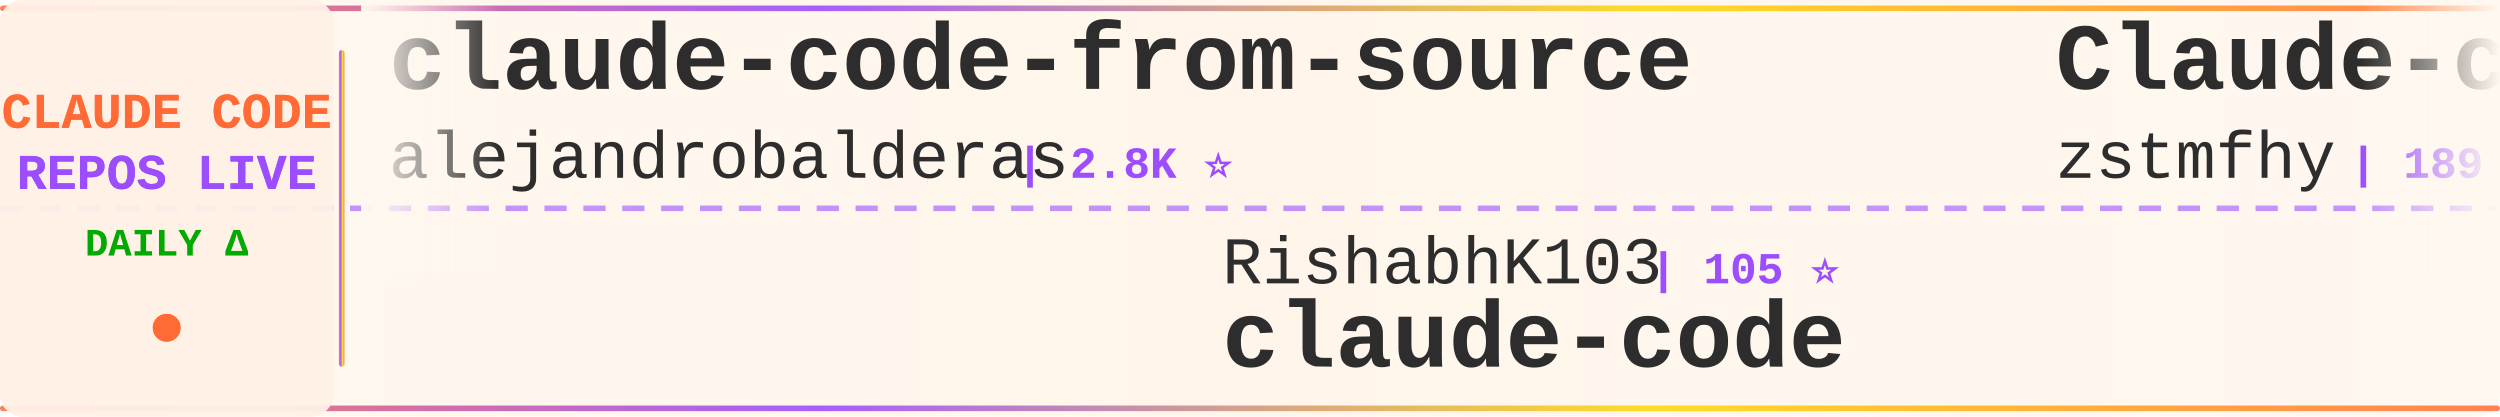
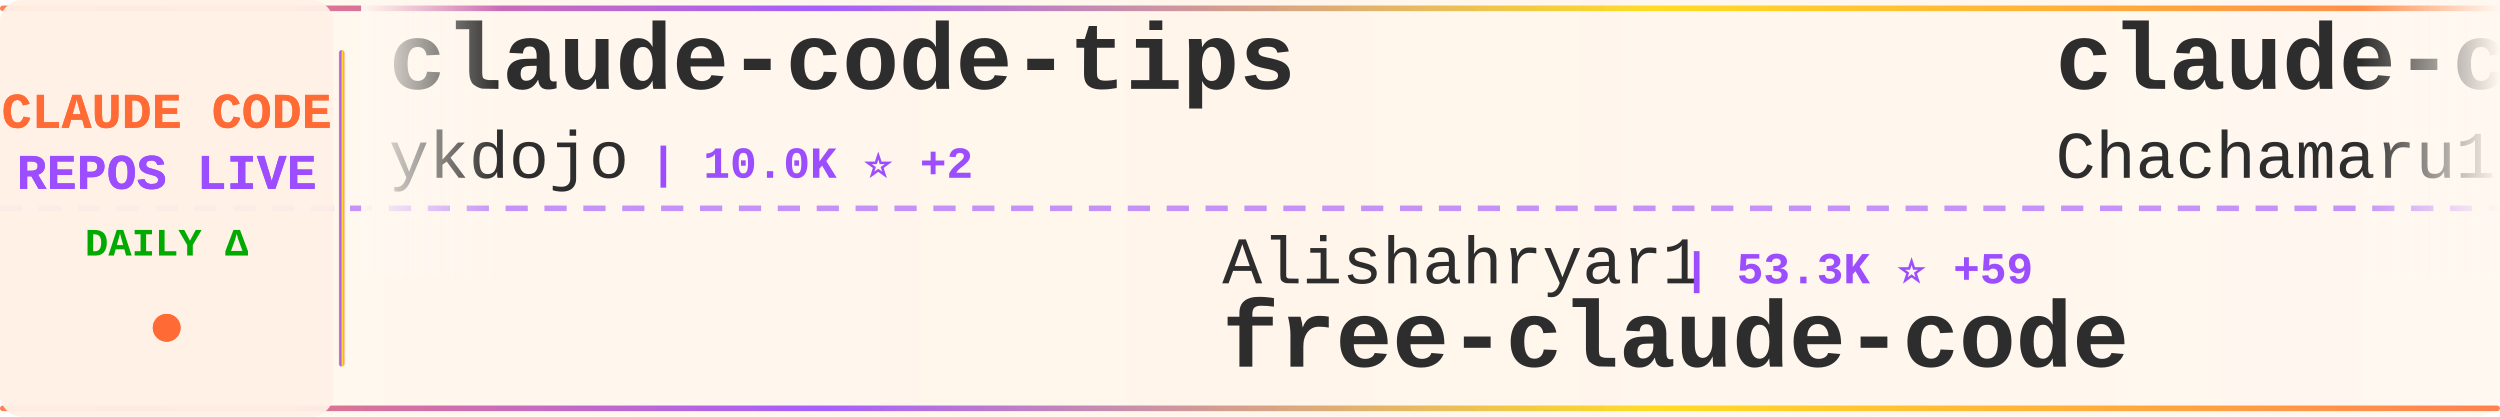
<svg xmlns="http://www.w3.org/2000/svg" width="900" height="150">
  <defs>
    <linearGradient id="tickerBg" x1="0%" y1="0%" x2="100%" y2="0%">
      <stop offset="0%" style="stop-color:#fff8f0;stop-opacity:0.98" />
      <stop offset="50%" style="stop-color:#fff5eb;stop-opacity:1" />
      <stop offset="100%" style="stop-color:#fff8f0;stop-opacity:0.98" />
    </linearGradient>
    <linearGradient id="borderGrad" x1="0%" y1="0%" x2="100%" y2="0%">
      <stop offset="0%" style="stop-color:#FF6B35;stop-opacity:0.85">
        <animate attributeName="stop-opacity" values="0.85;1;0.85" dur="2s" repeatCount="indefinite" />
      </stop>
      <stop offset="33%" style="stop-color:#9C4EFF;stop-opacity:0.9">
        <animate attributeName="stop-opacity" values="0.9;1;0.9" dur="2.2s" repeatCount="indefinite" />
      </stop>
      <stop offset="66%" style="stop-color:#FFD700;stop-opacity:0.85">
        <animate attributeName="stop-opacity" values="0.85;1;0.85" dur="1.8s" repeatCount="indefinite" />
      </stop>
      <stop offset="100%" style="stop-color:#FF6B35;stop-opacity:0.85">
        <animate attributeName="stop-opacity" values="0.85;1;0.85" dur="2s" repeatCount="indefinite" />
      </stop>
    </linearGradient>
    <filter id="textGlow">
      <feGaussianBlur stdDeviation="0.15" result="coloredBlur" />
      <feMerge>
        <feMergeNode in="coloredBlur" />
        <feMergeNode in="SourceGraphic" />
      </feMerge>
    </filter>
    <filter id="metricGlow">
      <feGaussianBlur stdDeviation="0.2" result="coloredBlur" />
      <feMerge>
        <feMergeNode in="coloredBlur" />
        <feMergeNode in="SourceGraphic" />
      </feMerge>
    </filter>
    <linearGradient id="leftFade" x1="0%" y1="0%" x2="100%" y2="0%">
      <stop offset="0%" style="stop-color:#fff8f0;stop-opacity:1" />
      <stop offset="100%" style="stop-color:#fff8f0;stop-opacity:0" />
    </linearGradient>
    <linearGradient id="rightFade" x1="0%" y1="0%" x2="100%" y2="0%">
      <stop offset="0%" style="stop-color:#fff8f0;stop-opacity:0" />
      <stop offset="100%" style="stop-color:#fff8f0;stop-opacity:1" />
    </linearGradient>
  </defs>
  <rect width="900" height="150" fill="url(#tickerBg)" rx="8" />
  <rect x="0" y="2" width="900" height="2" fill="url(#borderGrad)" rx="1" />
  <rect x="0" y="146" width="900" height="2" fill="url(#borderGrad)" rx="1" />
  <line x1="0" y1="75" x2="900" y2="75" stroke="#9C4EFF" stroke-width="2" stroke-dasharray="8 6" opacity="0.6" />
  <rect x="0" y="0" width="120" height="150" fill="#fff0e6" opacity="0.95" rx="8" />
  <text x="60" y="46" font-family="'Courier New', monospace" font-size="18" font-weight="bold" fill="#FF6B35" text-anchor="middle" filter="url(#textGlow)">
    CLAUDE CODE
  </text>
  <text x="60" y="68" font-family="'Courier New', monospace" font-size="18" font-weight="bold" fill="#9C4EFF" text-anchor="middle" filter="url(#textGlow)">
    REPOS LIVE
  </text>
  <text x="60" y="92" font-family="'Courier New', monospace" font-size="14" font-weight="bold" fill="#00aa00" text-anchor="middle">
    DAILY Δ
  </text>
  <circle cx="60" cy="118" r="5" fill="#FF6B35" filter="url(#metricGlow)">
    <animate attributeName="r" values="4;6;4" dur="1.5s" repeatCount="indefinite" />
    <animate attributeName="opacity" values="0.6;1;0.6" dur="1.5s" repeatCount="indefinite" />
  </circle>
  <rect x="122" y="18" width="2" height="114" fill="url(#borderGrad)" rx="1" />
  <clipPath id="tickerClip">
    <rect x="130" y="0" width="770" height="150" />
  </clipPath>
  <g clip-path="url(#tickerClip)">
    <g id="tickerItems">
      <animateTransform attributeName="transform" attributeType="XML" type="translate" from="0 0" to="-3000 0" dur="54s" repeatCount="indefinite" />
      <g transform="translate(0, 0)">
-         <text x="140" y="32" font-family="'Courier New', monospace" font-size="34" font-weight="bold" fill="#2d2d2d">claude-code-from-source</text>
-         <text x="140" y="64" font-family="'Courier New', monospace" font-size="24" font-weight="normal" fill="#2d2d2d" opacity="1.0">alejandrobalderas</text>
-         <text x="366" y="64" font-family="'Courier New', monospace" font-size="16" font-weight="bold" fill="#9C4EFF"> | 2.8K ⭐</text>
+         <text x="140" y="32" font-family="'Courier New', monospace" font-size="34" font-weight="bold" fill="#2d2d2d">claude-code-tips</text>
+         <text x="140" y="64" font-family="'Courier New', monospace" font-size="24" font-weight="normal" fill="#2d2d2d" opacity="1.0">ykdojo</text>
+         <text x="234" y="64" font-family="'Courier New', monospace" font-size="16" font-weight="bold" fill="#9C4EFF"> | 10.0K ⭐ +2</text>
      </g>
      <g transform="translate(300, 0)">
-         <text x="140" y="102" font-family="'Courier New', monospace" font-size="24" font-weight="normal" fill="#2d2d2d" opacity="1.0">RishabhK103</text>
-         <text x="294" y="102" font-family="'Courier New', monospace" font-size="16" font-weight="bold" fill="#9C4EFF"> | 105 ⭐</text>
-         <text x="140" y="132" font-family="'Courier New', monospace" font-size="34" font-weight="bold" fill="#2d2d2d">claude-code</text>
+         <text x="140" y="102" font-family="'Courier New', monospace" font-size="24" font-weight="normal" fill="#2d2d2d" opacity="1.0">Alishahryar1</text>
+         <text x="306" y="102" font-family="'Courier New', monospace" font-size="16" font-weight="bold" fill="#9C4EFF"> | 53.3K ⭐ +59</text>
+         <text x="140" y="132" font-family="'Courier New', monospace" font-size="34" font-weight="bold" fill="#2d2d2d">free-claude-code</text>
      </g>
      <g transform="translate(600, 0)">
+         <text x="140" y="32" font-family="'Courier New', monospace" font-size="34" font-weight="bold" fill="#2d2d2d">claude-code-harness</text>
+         <text x="140" y="64" font-family="'Courier New', monospace" font-size="24" font-weight="normal" fill="#2d2d2d" opacity="1.0">Chachamaru127</text>
+         <text x="318" y="64" font-family="'Courier New', monospace" font-size="16" font-weight="bold" fill="#9C4EFF"> | 3.1K ⭐ +1</text>
+       </g>
+       <g transform="translate(900, 0)">
+         <text x="140" y="102" font-family="'Courier New', monospace" font-size="24" font-weight="normal" fill="#2d2d2d" opacity="1.0">multica-ai</text>
+         <text x="282" y="102" font-family="'Courier New', monospace" font-size="16" font-weight="bold" fill="#9C4EFF"> | 210.4K ⭐ +54</text>
+         <text x="140" y="132" font-family="'Courier New', monospace" font-size="34" font-weight="bold" fill="#2d2d2d">andrej-karpathy-skills</text>
+       </g>
+       <g transform="translate(1200, 0)">
+         <text x="140" y="32" font-family="'Courier New', monospace" font-size="34" font-weight="bold" fill="#2d2d2d">claude-code-my-workflow</text>
+         <text x="140" y="64" font-family="'Courier New', monospace" font-size="24" font-weight="normal" fill="#2d2d2d" opacity="1.0">pedrohcgs</text>
+         <text x="270" y="64" font-family="'Courier New', monospace" font-size="16" font-weight="bold" fill="#9C4EFF"> | 1.6K ⭐</text>
+       </g>
+       <g transform="translate(1500, 0)">
+         <text x="140" y="102" font-family="'Courier New', monospace" font-size="24" font-weight="normal" fill="#2d2d2d" opacity="1.0">lorryjovens-hub</text>
+         <text x="342" y="102" font-family="'Courier New', monospace" font-size="16" font-weight="bold" fill="#9C4EFF"> | 1.7K ⭐ -1</text>
+         <text x="140" y="132" font-family="'Courier New', monospace" font-size="34" font-weight="bold" fill="#2d2d2d">claude-code-rust</text>
+       </g>
+       <g transform="translate(1800, 0)">
        <text x="140" y="32" font-family="'Courier New', monospace" font-size="34" font-weight="bold" fill="#2d2d2d">Claude-code</text>
        <text x="140" y="64" font-family="'Courier New', monospace" font-size="24" font-weight="normal" fill="#2d2d2d" opacity="1.0">zstmfhy</text>
        <text x="246" y="64" font-family="'Courier New', monospace" font-size="16" font-weight="bold" fill="#9C4EFF"> | 189 ⭐</text>
      </g>
-       <g transform="translate(900, 0)">
-         <text x="140" y="102" font-family="'Courier New', monospace" font-size="24" font-weight="normal" fill="#2d2d2d" opacity="1.0">OrcaWhisper</text>
-         <text x="294" y="102" font-family="'Courier New', monospace" font-size="16" font-weight="bold" fill="#9C4EFF"> | 94 ⭐</text>
-         <text x="140" y="132" font-family="'Courier New', monospace" font-size="34" font-weight="bold" fill="#2d2d2d">Claude-Code</text>
-       </g>
-       <g transform="translate(1200, 0)">
-         <text x="140" y="32" font-family="'Courier New', monospace" font-size="34" font-weight="bold" fill="#2d2d2d">claude-code</text>
-         <text x="140" y="64" font-family="'Courier New', monospace" font-size="24" font-weight="normal" fill="#2d2d2d" opacity="1.0">lowcortisolprogrammer</text>
-         <text x="414" y="64" font-family="'Courier New', monospace" font-size="16" font-weight="bold" fill="#9C4EFF"> | 171 ⭐</text>
-       </g>
-       <g transform="translate(1500, 0)">
-         <text x="140" y="102" font-family="'Courier New', monospace" font-size="24" font-weight="normal" fill="#2d2d2d" opacity="1.0">tanbiralam</text>
-         <text x="282" y="102" font-family="'Courier New', monospace" font-size="16" font-weight="bold" fill="#9C4EFF"> | 2.2K ⭐</text>
-         <text x="140" y="132" font-family="'Courier New', monospace" font-size="34" font-weight="bold" fill="#2d2d2d">claude-code</text>
-       </g>
-       <g transform="translate(1800, 0)">
-         <text x="140" y="32" font-family="'Courier New', monospace" font-size="34" font-weight="bold" fill="#2d2d2d">claude-code-local</text>
-         <text x="140" y="64" font-family="'Courier New', monospace" font-size="24" font-weight="normal" fill="#2d2d2d" opacity="1.0">nicedreamzapp</text>
-         <text x="318" y="64" font-family="'Courier New', monospace" font-size="16" font-weight="bold" fill="#9C4EFF"> | 3.3K ⭐</text>
-       </g>
      <g transform="translate(2100, 0)">
-         <text x="140" y="102" font-family="'Courier New', monospace" font-size="24" font-weight="normal" fill="#2d2d2d" opacity="1.0">FlorianBruniaux</text>
-         <text x="342" y="102" font-family="'Courier New', monospace" font-size="16" font-weight="bold" fill="#9C4EFF"> | 5.9K ⭐ +2</text>
-         <text x="140" y="132" font-family="'Courier New', monospace" font-size="34" font-weight="bold" fill="#2d2d2d">claude-code-ultimate-gui...</text>
-       </g>
-       <g transform="translate(2400, 0)">
-         <text x="140" y="32" font-family="'Courier New', monospace" font-size="34" font-weight="bold" fill="#2d2d2d">claude-code-video-toolki...</text>
-         <text x="140" y="64" font-family="'Courier New', monospace" font-size="24" font-weight="normal" fill="#2d2d2d" opacity="1.0">digitalsamba</text>
-         <text x="306" y="64" font-family="'Courier New', monospace" font-size="16" font-weight="bold" fill="#9C4EFF"> | 2.0K ⭐ +3</text>
-       </g>
-       <g transform="translate(2700, 0)">
        <text x="140" y="102" font-family="'Courier New', monospace" font-size="24" font-weight="normal" fill="#2d2d2d" opacity="1.0">andrew-kramer-inno</text>
        <text x="378" y="102" font-family="'Courier New', monospace" font-size="16" font-weight="bold" fill="#9C4EFF"> | 596 ⭐</text>
        <text x="140" y="132" font-family="'Courier New', monospace" font-size="34" font-weight="bold" fill="#2d2d2d">claude-code-source-build</text>
      </g>
+       <g transform="translate(2400, 0)">
+         <text x="140" y="32" font-family="'Courier New', monospace" font-size="34" font-weight="bold" fill="#2d2d2d">claude-code-source</text>
+         <text x="140" y="64" font-family="'Courier New', monospace" font-size="24" font-weight="normal" fill="#2d2d2d" opacity="1.0">JrCx7scC</text>
+         <text x="258" y="64" font-family="'Courier New', monospace" font-size="16" font-weight="bold" fill="#9C4EFF"> | 376 ⭐</text>
+       </g>
+       <g transform="translate(2700, 0)">
+         <text x="140" y="102" font-family="'Courier New', monospace" font-size="24" font-weight="normal" fill="#2d2d2d" opacity="1.0">kodu-ai</text>
+         <text x="246" y="102" font-family="'Courier New', monospace" font-size="16" font-weight="bold" fill="#9C4EFF"> | 5.2K ⭐</text>
+         <text x="140" y="132" font-family="'Courier New', monospace" font-size="34" font-weight="bold" fill="#2d2d2d">claude-coder</text>
+       </g>
      <g transform="translate(3000, 0)">
-         <text x="140" y="32" font-family="'Courier New', monospace" font-size="34" font-weight="bold" fill="#2d2d2d">claude-code-from-source</text>
-         <text x="140" y="64" font-family="'Courier New', monospace" font-size="24" font-weight="normal" fill="#2d2d2d" opacity="1.0">alejandrobalderas</text>
-         <text x="366" y="64" font-family="'Courier New', monospace" font-size="16" font-weight="bold" fill="#9C4EFF"> | 2.8K ⭐</text>
+         <text x="140" y="32" font-family="'Courier New', monospace" font-size="34" font-weight="bold" fill="#2d2d2d">claude-code-tips</text>
+         <text x="140" y="64" font-family="'Courier New', monospace" font-size="24" font-weight="normal" fill="#2d2d2d" opacity="1.0">ykdojo</text>
+         <text x="234" y="64" font-family="'Courier New', monospace" font-size="16" font-weight="bold" fill="#9C4EFF"> | 10.0K ⭐ +2</text>
      </g>
      <g transform="translate(3300, 0)">
-         <text x="140" y="102" font-family="'Courier New', monospace" font-size="24" font-weight="normal" fill="#2d2d2d" opacity="1.0">RishabhK103</text>
-         <text x="294" y="102" font-family="'Courier New', monospace" font-size="16" font-weight="bold" fill="#9C4EFF"> | 105 ⭐</text>
-         <text x="140" y="132" font-family="'Courier New', monospace" font-size="34" font-weight="bold" fill="#2d2d2d">claude-code</text>
+         <text x="140" y="102" font-family="'Courier New', monospace" font-size="24" font-weight="normal" fill="#2d2d2d" opacity="1.0">Alishahryar1</text>
+         <text x="306" y="102" font-family="'Courier New', monospace" font-size="16" font-weight="bold" fill="#9C4EFF"> | 53.3K ⭐ +59</text>
+         <text x="140" y="132" font-family="'Courier New', monospace" font-size="34" font-weight="bold" fill="#2d2d2d">free-claude-code</text>
      </g>
      <g transform="translate(3600, 0)">
-         <text x="140" y="32" font-family="'Courier New', monospace" font-size="34" font-weight="bold" fill="#2d2d2d">Claude-code</text>
-         <text x="140" y="64" font-family="'Courier New', monospace" font-size="24" font-weight="normal" fill="#2d2d2d" opacity="1.0">zstmfhy</text>
-         <text x="246" y="64" font-family="'Courier New', monospace" font-size="16" font-weight="bold" fill="#9C4EFF"> | 189 ⭐</text>
+         <text x="140" y="32" font-family="'Courier New', monospace" font-size="34" font-weight="bold" fill="#2d2d2d">claude-code-harness</text>
+         <text x="140" y="64" font-family="'Courier New', monospace" font-size="24" font-weight="normal" fill="#2d2d2d" opacity="1.0">Chachamaru127</text>
+         <text x="318" y="64" font-family="'Courier New', monospace" font-size="16" font-weight="bold" fill="#9C4EFF"> | 3.1K ⭐ +1</text>
      </g>
      <g transform="translate(3900, 0)">
-         <text x="140" y="102" font-family="'Courier New', monospace" font-size="24" font-weight="normal" fill="#2d2d2d" opacity="1.0">OrcaWhisper</text>
-         <text x="294" y="102" font-family="'Courier New', monospace" font-size="16" font-weight="bold" fill="#9C4EFF"> | 94 ⭐</text>
-         <text x="140" y="132" font-family="'Courier New', monospace" font-size="34" font-weight="bold" fill="#2d2d2d">Claude-Code</text>
+         <text x="140" y="102" font-family="'Courier New', monospace" font-size="24" font-weight="normal" fill="#2d2d2d" opacity="1.0">multica-ai</text>
+         <text x="282" y="102" font-family="'Courier New', monospace" font-size="16" font-weight="bold" fill="#9C4EFF"> | 210.4K ⭐ +54</text>
+         <text x="140" y="132" font-family="'Courier New', monospace" font-size="34" font-weight="bold" fill="#2d2d2d">andrej-karpathy-skills</text>
      </g>
    </g>
  </g>
  <rect x="130" y="0" width="50" height="100" fill="url(#leftFade)" />
  <rect x="850" y="0" width="50" height="100" fill="url(#rightFade)" />
</svg>
